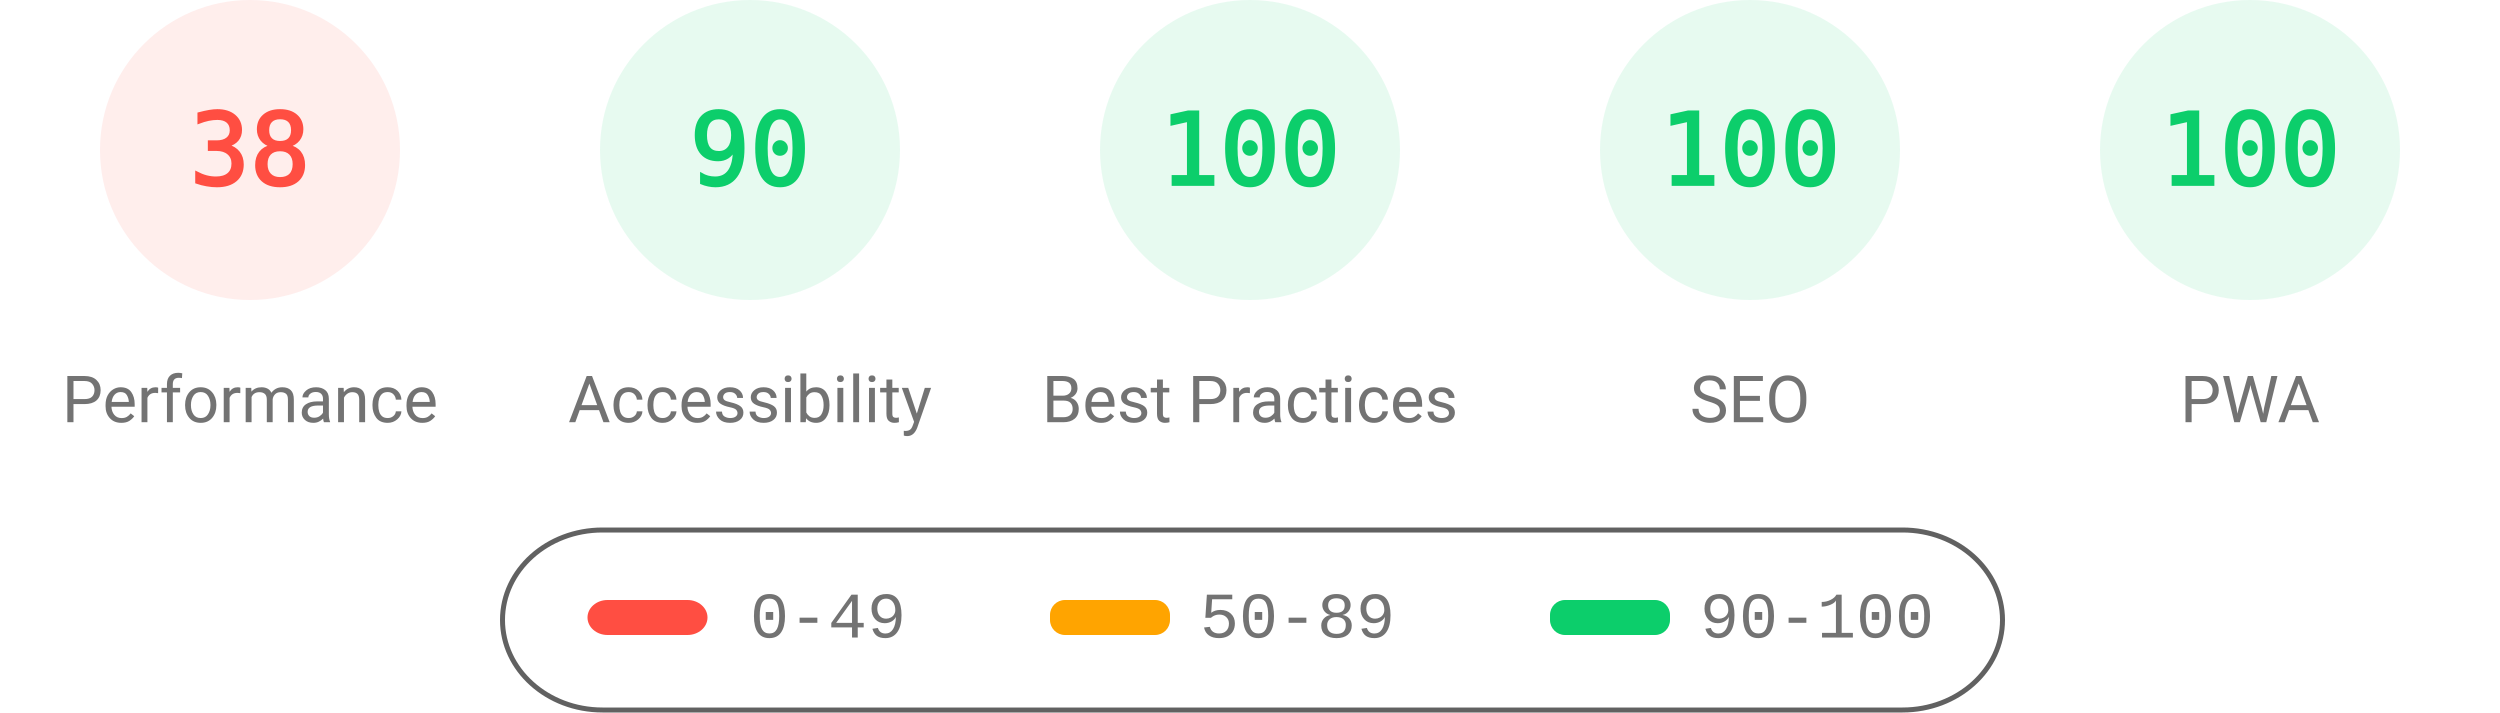
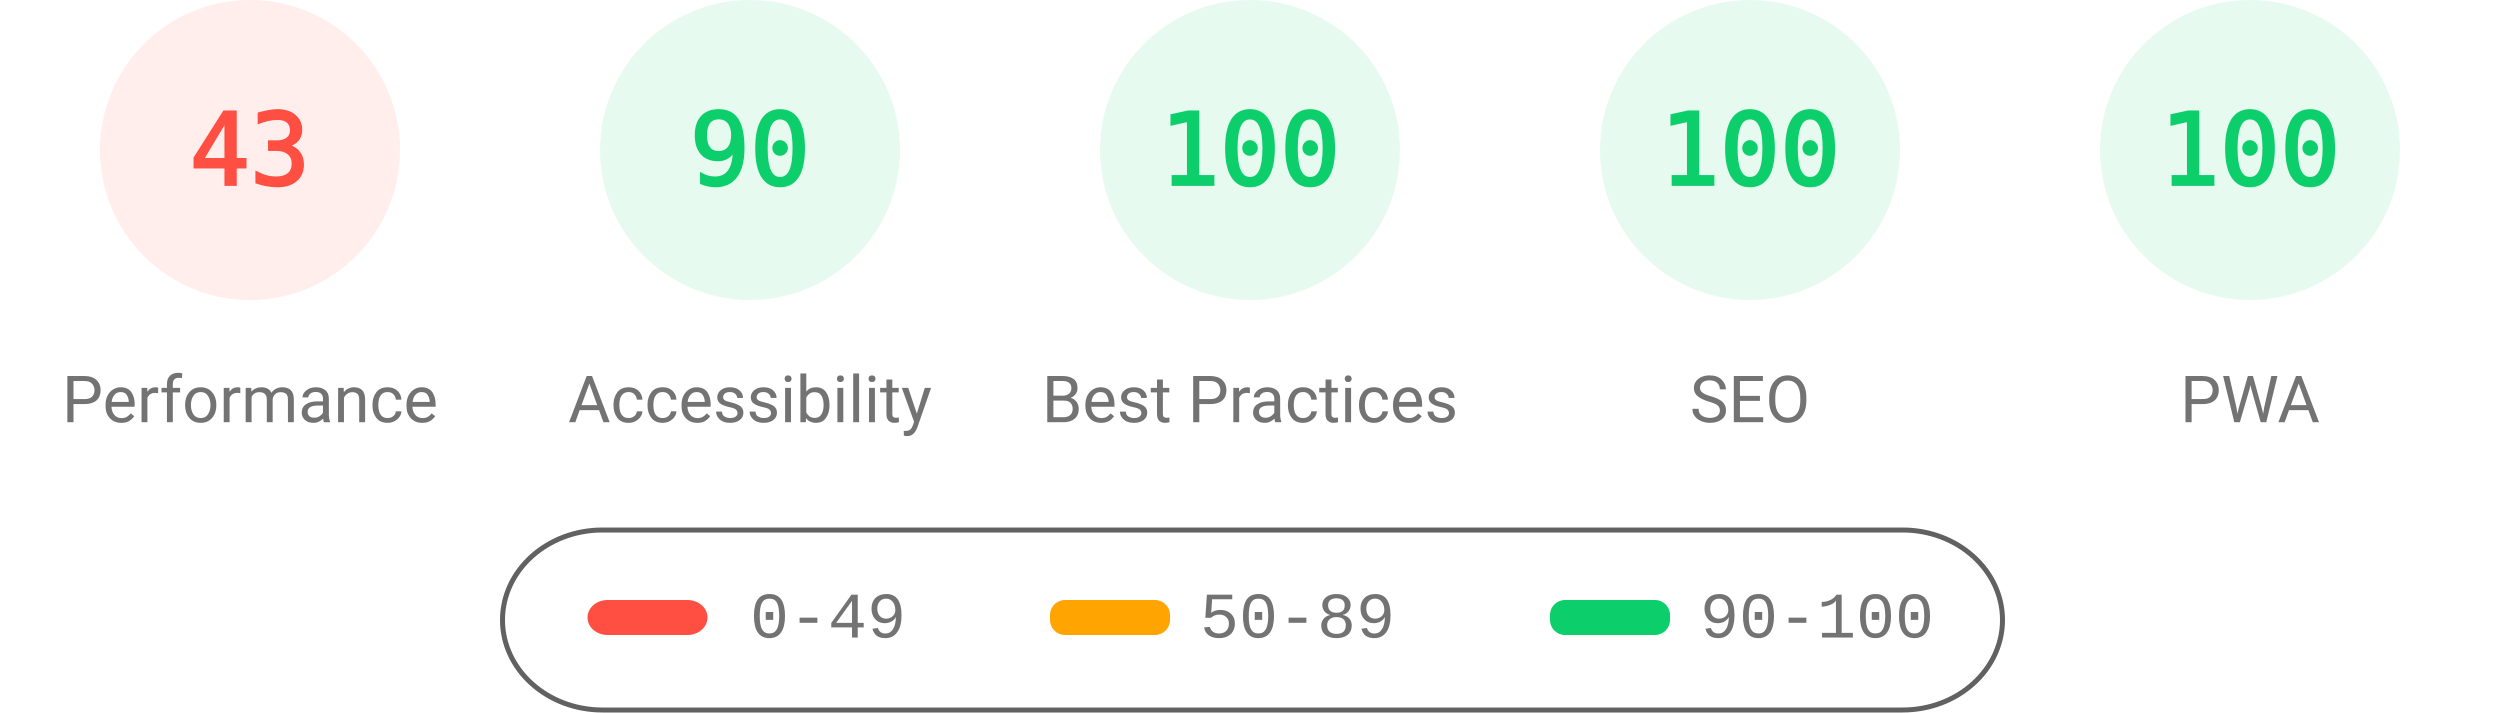
<svg xmlns="http://www.w3.org/2000/svg" fill="none" width="1000" height="285">
  <style>.gauge-base{opacity:.1}.gauge-arc{fill:none;animation-delay:250ms;stroke-linecap:round;transform:rotate(-90deg);transform-origin:100px 60px;animation:load-gauge 1s ease forwards}.guage-text{font-size:40px;font-family:monospace;text-align:center}.guage-red{color:#ff4e42;fill:#ff4e42;stroke:#ff4e42}.guage-orange{color:#ffa400;fill:#ffa400;stroke:#ffa400}.guage-green{color:#0cce6b;fill:#0cce6b;stroke:#0cce6b}.guage-undefined{color:#5c5c5c;fill:#5c5c5c;stroke:#5c5c5c}.guage-title{color:#737373;fill:#737373;stroke:none;font-size:26px;line-height:26px;font-family:Roboto,Halvetica,Arial,sans-serif}@keyframes load-gauge{from{stroke-dasharray:0 352.858}}</style>
  <svg class="guage-div guage-perf guage-red" viewBox="0 0 200 200" width="200" height="200">
    <circle class="gauge-base" r="56" cx="100" cy="60" stroke-width="8" />
-     <circle class="gauge-arc guage-arc-1" r="56" cx="100" cy="60" stroke-width="8" style="stroke-dasharray:133.706,351.858" />
-     <text class="guage-text" x="100" y="60" alignment-baseline="central" dominant-baseline="central" text-anchor="middle">38</text>
+     <circle class="gauge-arc guage-arc-1" r="56" cx="100" cy="60" stroke-width="8" style="stroke-dasharray:151.299,351.858" />
+     <text class="guage-text" x="100" y="60" alignment-baseline="central" dominant-baseline="central" text-anchor="middle">43</text>
    <text class="guage-title" x="100" y="160" alignment-baseline="central" dominant-baseline="central" text-anchor="middle">Performance</text>
  </svg>
  <svg class="guage-div guage-acc guage-green" viewBox="0 0 200 200" width="200" height="200" x="200">
    <circle class="gauge-base" r="56" cx="100" cy="60" stroke-width="8" />
    <circle class="gauge-arc guage-arc-2" r="56" cx="100" cy="60" stroke-width="8" style="stroke-dasharray:316.672,351.858" />
    <text class="guage-text" x="100" y="60" alignment-baseline="central" dominant-baseline="central" text-anchor="middle">90</text>
    <text class="guage-title" x="100" y="160" alignment-baseline="central" dominant-baseline="central" text-anchor="middle">Accessibility</text>
  </svg>
  <svg class="guage-div guage-best guage-green" viewBox="0 0 200 200" width="200" height="200" x="400">
    <circle class="gauge-base" r="56" cx="100" cy="60" stroke-width="8" />
    <circle class="gauge-arc guage-arc-3" r="56" cx="100" cy="60" stroke-width="8" style="stroke-dasharray:351.858,351.858" />
    <text class="guage-text" x="100" y="60" alignment-baseline="central" dominant-baseline="central" text-anchor="middle">100</text>
    <text class="guage-title" x="100" y="160" alignment-baseline="central" dominant-baseline="central" text-anchor="middle">Best Practices</text>
  </svg>
  <svg class="guage-div guage-seo guage-green" viewBox="0 0 200 200" width="200" height="200" x="600">
    <circle class="gauge-base" r="56" cx="100" cy="60" stroke-width="8" />
    <circle class="gauge-arc guage-arc-4" r="56" cx="100" cy="60" stroke-width="8" style="stroke-dasharray:351.858,351.858" />
    <text class="guage-text" x="100" y="60" alignment-baseline="central" dominant-baseline="central" text-anchor="middle">100</text>
    <text class="guage-title" x="100" y="160" alignment-baseline="central" dominant-baseline="central" text-anchor="middle">SEO</text>
  </svg>
  <svg class="guage-div guage-pwa guage-green" viewBox="0 0 200 200" width="200" height="200" x="800">
    <circle class="gauge-base" r="56" cx="100" cy="60" stroke-width="8" />
    <circle class="gauge-arc guage-arc-4" r="56" cx="100" cy="60" stroke-width="8" style="stroke-dasharray:351.858,351.858" />
    <text class="guage-text" x="100" y="60" alignment-baseline="central" dominant-baseline="central" text-anchor="middle">100</text>
    <text class="guage-title" x="100" y="160" alignment-baseline="central" dominant-baseline="central" text-anchor="middle">PWA</text>
  </svg>
  <svg width="604" height="76" x="200" y="210">
    <path fill="none" id="canvas_background" d="M-1-1h604v80H-1z" />
    <rect fill-opacity="0" stroke="#616161" stroke-width="2" rx="40" id="svg_2" height="72" width="600" y="2" x="1" fill="#000" />
    <rect stroke="#000" rx="8" id="svg_3" height="14" width="48" y="30" x="35" stroke-opacity="null" stroke-width="0" fill="#ff4e42" />
    <rect stroke="#000" rx="6" id="svg_4" height="14" width="48" y="30" x="220" stroke-opacity="null" stroke-width="0" fill="#ffa400" />
    <rect stroke="#000" rx="6" id="svg_5" height="14" width="48" y="30" x="420" stroke-opacity="null" stroke-width="0" fill="#0cce6b" />
    <text xml:space="preserve" text-anchor="start" font-family="'Courier New', Courier, monospace" font-size="26" id="svg_6" y="45" x="100" stroke-opacity="null" stroke-width="0" stroke="#000" fill="#737373">0-49</text>
    <text xml:space="preserve" text-anchor="start" font-family="'Courier New', Courier, monospace" font-size="26" id="svg_7" y="45" x="280" stroke-opacity="null" stroke-width="0" stroke="#000" fill="#737373">50-89</text>
    <text xml:space="preserve" text-anchor="start" font-family="'Courier New', Courier, monospace" font-size="26" id="svg_8" y="45" x="480" stroke-opacity="null" stroke-width="0" stroke="#000" fill="#737373">90-100</text>
  </svg>
</svg>
